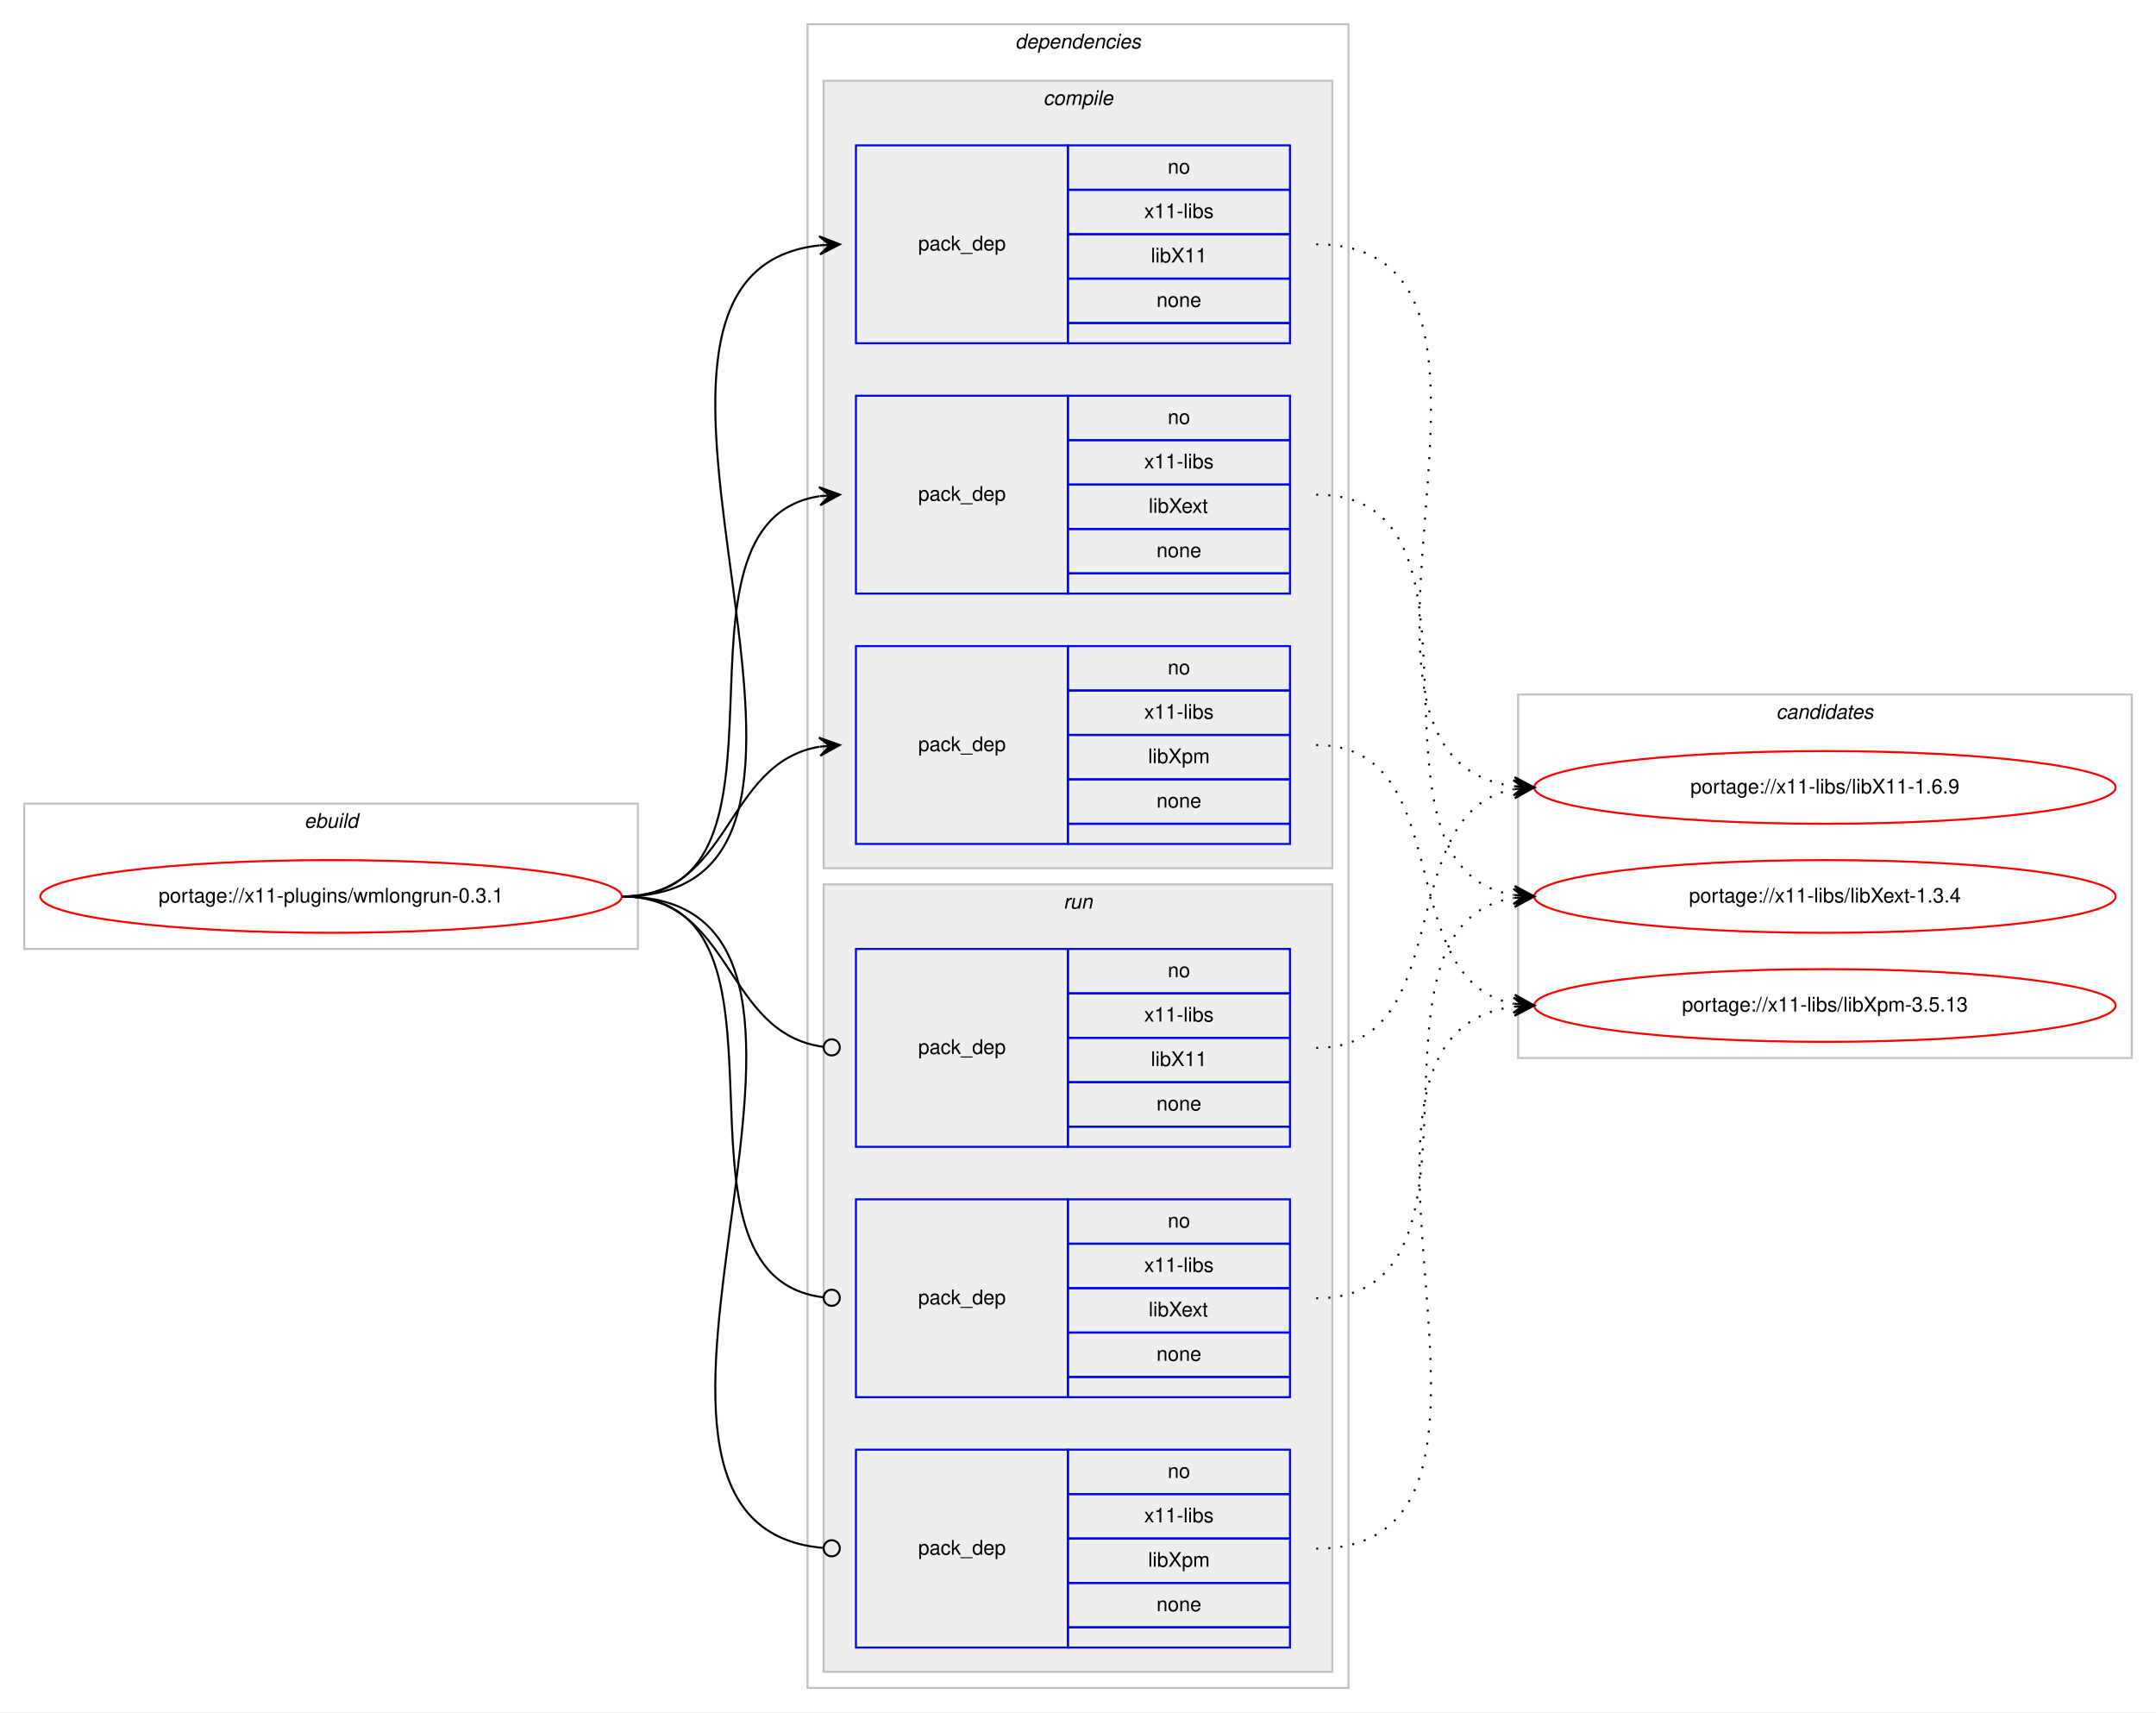
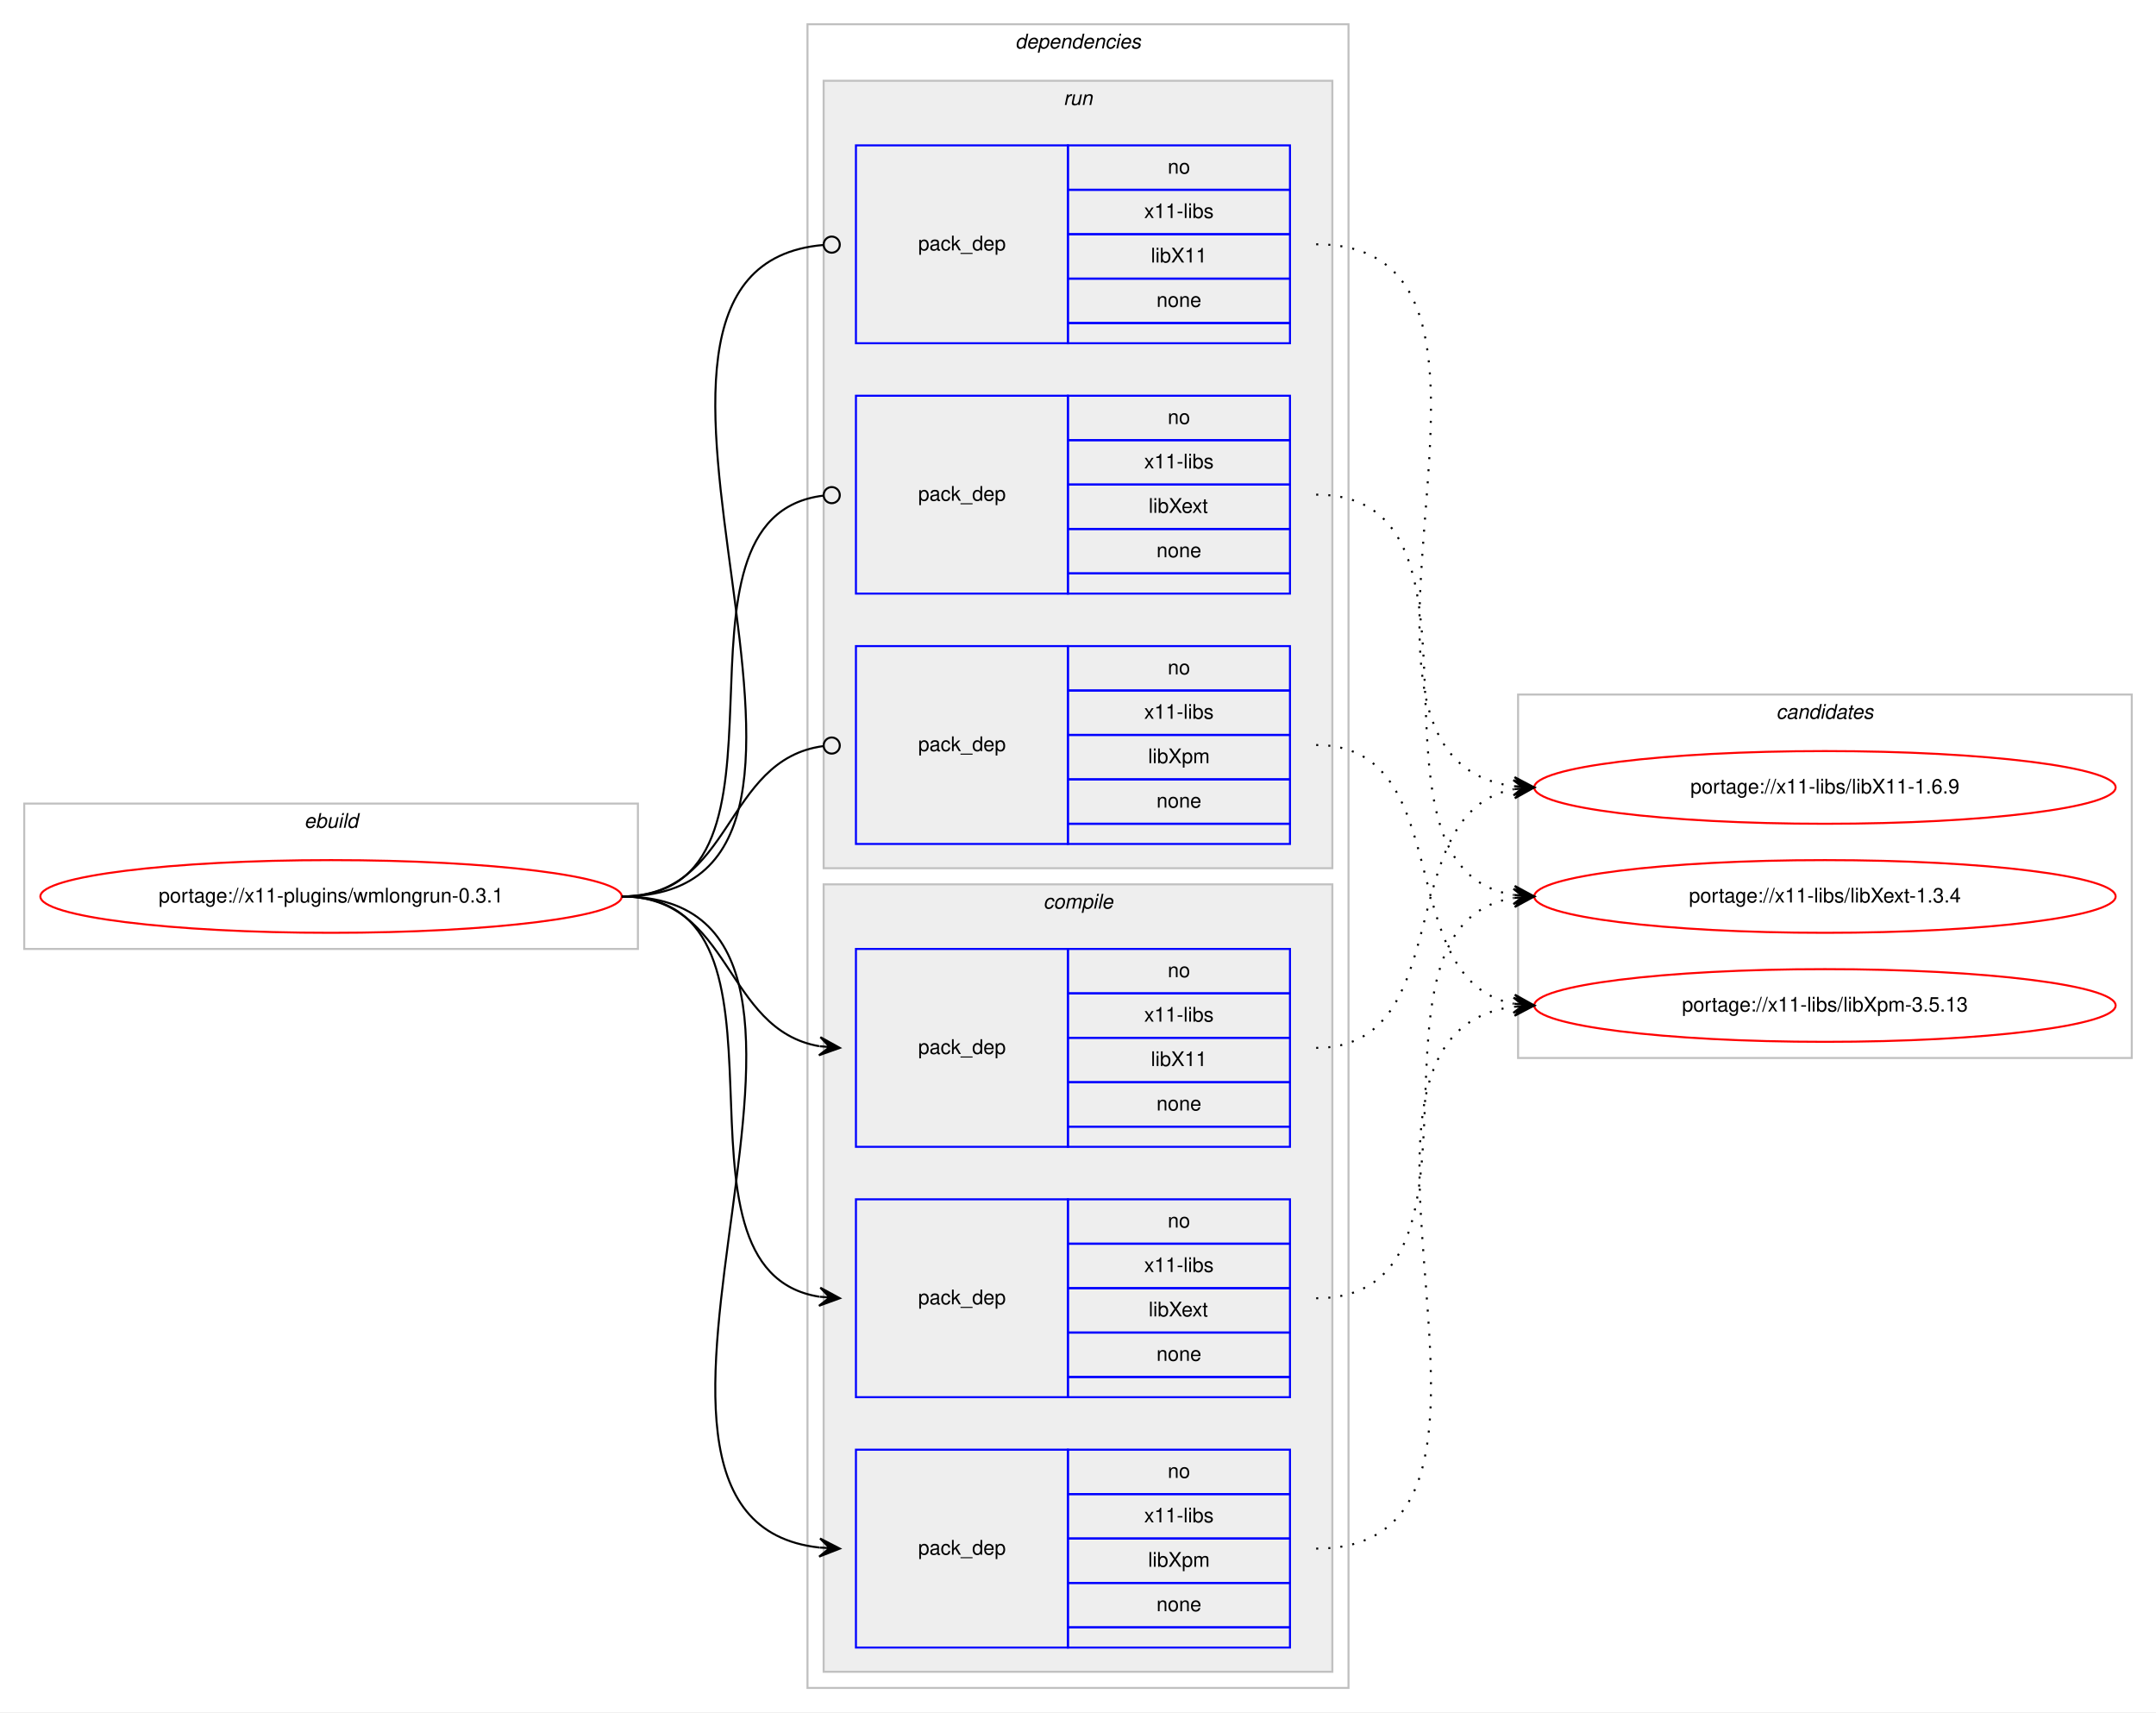
<svg xmlns="http://www.w3.org/2000/svg" xmlns:xlink="http://www.w3.org/1999/xlink" width="1068pt" height="848pt" viewBox="0.00 0.00 1068.00 848.00">
  <g id="graph0" class="graph" transform="scale(1 1) rotate(0) translate(4 844)">
    <polygon fill="#ffffff" stroke="transparent" points="-4,4 -4,-844 1064,-844 1064,4 -4,4" />
    <g id="clust1" class="cluster">
      <polygon fill="none" stroke="#c0c0c0" points="8,-374 8,-446 312,-446 312,-374 8,-374" />
      <text text-anchor="start" x="146.663" y="-434" font-family="Helvetica,sans-Serif" font-style="italic" font-size="10.00" fill="#000000">ebuild</text>
    </g>
    <g id="clust2" class="cluster">
      <polygon fill="none" stroke="#c0c0c0" points="396,-8 396,-832 664,-832 664,-8 396,-8" />
      <text text-anchor="start" x="498.875" y="-820" font-family="Helvetica,sans-Serif" font-style="italic" font-size="10.00" fill="#000000">dependencies</text>
    </g>
+     <g id="clust8" class="cluster">
+       <polygon fill="#eeeeee" stroke="#c0c0c0" points="404,-414 404,-804 656,-804 656,-414 404,-414" />
+       <text text-anchor="start" x="522.777" y="-792" font-family="Helvetica,sans-Serif" font-style="italic" font-size="10.00" fill="#000000">run</text>
+     </g>
    <g id="clust3" class="cluster">
-       <polygon fill="#eeeeee" stroke="#c0c0c0" points="404,-414 404,-804 656,-804 656,-414 404,-414" />
-       <text text-anchor="start" x="512.778" y="-792" font-family="Helvetica,sans-Serif" font-style="italic" font-size="10.00" fill="#000000">compile</text>
-     </g>
-     <g id="clust8" class="cluster">
      <polygon fill="#eeeeee" stroke="#c0c0c0" points="404,-16 404,-406 656,-406 656,-16 404,-16" />
-       <text text-anchor="start" x="522.777" y="-394" font-family="Helvetica,sans-Serif" font-style="italic" font-size="10.00" fill="#000000">run</text>
+       <text text-anchor="start" x="512.778" y="-394" font-family="Helvetica,sans-Serif" font-style="italic" font-size="10.00" fill="#000000">compile</text>
    </g>
    <g id="clust12" class="cluster">
      <polygon fill="none" stroke="#c0c0c0" points="748,-320 748,-500 1052,-500 1052,-320 748,-320" />
      <text text-anchor="start" x="875.824" y="-488" font-family="Helvetica,sans-Serif" font-style="italic" font-size="10.00" fill="#000000">candidates</text>
    </g>
    <g id="node1" class="node">
      <g id="a_node1">
        <a xlink:href="../x11-plugins/wmlongrun-0.3.1.svg" xlink:title="portage://x11-plugins/wmlongrun-0.3.1">
          <ellipse fill="none" stroke="#ff0000" cx="160" cy="-400" rx="144" ry="18" />
          <text text-anchor="middle" x="160" y="-397" font-family="Helvetica,sans-Serif" font-size="10.00" fill="#000000">portage://x11-plugins/wmlongrun-0.3.1</text>
        </a>
      </g>
    </g>
    <g id="node2" class="node">
+       <polygon fill="none" stroke="#0000ff" points="420,-276 420,-374 525,-374 525,-276 420,-276" />
+       <text text-anchor="start" x="450.823" y="-322" font-family="Helvetica,sans-Serif" font-size="10.00" fill="#000000">pack_dep</text>
+       <polygon fill="none" stroke="#0000ff" points="525,-352 525,-374 635,-374 635,-352 525,-352" />
+       <text text-anchor="start" x="574.441" y="-360" font-family="Helvetica,sans-Serif" font-size="10.00" fill="#000000">no</text>
+       <polygon fill="none" stroke="#0000ff" points="525,-330 525,-352 635,-352 635,-330 525,-330" />
+       <text text-anchor="start" x="562.778" y="-338" font-family="Helvetica,sans-Serif" font-size="10.00" fill="#000000">x11-libs</text>
+       <polygon fill="none" stroke="#0000ff" points="525,-308 525,-330 635,-330 635,-308 525,-308" />
+       <text text-anchor="start" x="566.108" y="-316" font-family="Helvetica,sans-Serif" font-size="10.00" fill="#000000">libX11</text>
+       <polygon fill="none" stroke="#0000ff" points="525,-286 525,-308 635,-308 635,-286 525,-286" />
+       <text text-anchor="start" x="568.882" y="-294" font-family="Helvetica,sans-Serif" font-size="10.00" fill="#000000">none</text>
+       <polygon fill="none" stroke="#0000ff" points="525,-276 525,-286 635,-286 635,-276 525,-276" />
+     </g>
+     <g id="edge1" class="edge">
+       <path fill="none" stroke="#000000" d="M304,-400C358.786,-400 354.408,-334.082 401.799,-325.842" />
+       <polygon fill="#000000" stroke="#000000" points="412,-325 402.404,-330.308 407.017,-325.411 402.034,-325.823 402.034,-325.823 402.034,-325.823 407.017,-325.411 401.664,-321.338 412,-325 412,-325" />
+     </g>
+     <g id="node3" class="node">
+       <polygon fill="none" stroke="#0000ff" points="420,-152 420,-250 525,-250 525,-152 420,-152" />
+       <text text-anchor="start" x="450.823" y="-198" font-family="Helvetica,sans-Serif" font-size="10.00" fill="#000000">pack_dep</text>
+       <polygon fill="none" stroke="#0000ff" points="525,-228 525,-250 635,-250 635,-228 525,-228" />
+       <text text-anchor="start" x="574.441" y="-236" font-family="Helvetica,sans-Serif" font-size="10.00" fill="#000000">no</text>
+       <polygon fill="none" stroke="#0000ff" points="525,-206 525,-228 635,-228 635,-206 525,-206" />
+       <text text-anchor="start" x="562.778" y="-214" font-family="Helvetica,sans-Serif" font-size="10.00" fill="#000000">x11-libs</text>
+       <polygon fill="none" stroke="#0000ff" points="525,-184 525,-206 635,-206 635,-184 525,-184" />
+       <text text-anchor="start" x="564.998" y="-192" font-family="Helvetica,sans-Serif" font-size="10.00" fill="#000000">libXext</text>
+       <polygon fill="none" stroke="#0000ff" points="525,-162 525,-184 635,-184 635,-162 525,-162" />
+       <text text-anchor="start" x="568.882" y="-170" font-family="Helvetica,sans-Serif" font-size="10.00" fill="#000000">none</text>
+       <polygon fill="none" stroke="#0000ff" points="525,-152 525,-162 635,-162 635,-152 525,-152" />
+     </g>
+     <g id="edge2" class="edge">
+       <path fill="none" stroke="#000000" d="M304,-400C400.994,-400 317.856,-215.121 401.833,-201.761" />
+       <polygon fill="#000000" stroke="#000000" points="412,-201 402.364,-206.234 407.014,-201.373 402.028,-201.746 402.028,-201.746 402.028,-201.746 407.014,-201.373 401.692,-197.259 412,-201 412,-201" />
+     </g>
+     <g id="node4" class="node">
+       <polygon fill="none" stroke="#0000ff" points="420,-28 420,-126 525,-126 525,-28 420,-28" />
+       <text text-anchor="start" x="450.823" y="-74" font-family="Helvetica,sans-Serif" font-size="10.00" fill="#000000">pack_dep</text>
+       <polygon fill="none" stroke="#0000ff" points="525,-104 525,-126 635,-126 635,-104 525,-104" />
+       <text text-anchor="start" x="574.441" y="-112" font-family="Helvetica,sans-Serif" font-size="10.00" fill="#000000">no</text>
+       <polygon fill="none" stroke="#0000ff" points="525,-82 525,-104 635,-104 635,-82 525,-82" />
+       <text text-anchor="start" x="562.778" y="-90" font-family="Helvetica,sans-Serif" font-size="10.00" fill="#000000">x11-libs</text>
+       <polygon fill="none" stroke="#0000ff" points="525,-60 525,-82 635,-82 635,-60 525,-60" />
+       <text text-anchor="start" x="564.723" y="-68" font-family="Helvetica,sans-Serif" font-size="10.00" fill="#000000">libXpm</text>
+       <polygon fill="none" stroke="#0000ff" points="525,-38 525,-60 635,-60 635,-38 525,-38" />
+       <text text-anchor="start" x="568.882" y="-46" font-family="Helvetica,sans-Serif" font-size="10.00" fill="#000000">none</text>
+       <polygon fill="none" stroke="#0000ff" points="525,-28 525,-38 635,-38 635,-28 525,-28" />
+     </g>
+     <g id="edge3" class="edge">
+       <path fill="none" stroke="#000000" d="M304,-400C451.82,-400 269.57,-91.963 401.918,-77.524" />
+       <polygon fill="#000000" stroke="#000000" points="412,-77 402.247,-82.013 407.007,-77.26 402.014,-77.519 402.014,-77.519 402.014,-77.519 407.007,-77.26 401.78,-73.025 412,-77 412,-77" />
+     </g>
+     <g id="node5" class="node">
      <polygon fill="none" stroke="#0000ff" points="420,-674 420,-772 525,-772 525,-674 420,-674" />
      <text text-anchor="start" x="450.823" y="-720" font-family="Helvetica,sans-Serif" font-size="10.00" fill="#000000">pack_dep</text>
      <polygon fill="none" stroke="#0000ff" points="525,-750 525,-772 635,-772 635,-750 525,-750" />
      <text text-anchor="start" x="574.441" y="-758" font-family="Helvetica,sans-Serif" font-size="10.00" fill="#000000">no</text>
      <polygon fill="none" stroke="#0000ff" points="525,-728 525,-750 635,-750 635,-728 525,-728" />
      <text text-anchor="start" x="562.778" y="-736" font-family="Helvetica,sans-Serif" font-size="10.00" fill="#000000">x11-libs</text>
      <polygon fill="none" stroke="#0000ff" points="525,-706 525,-728 635,-728 635,-706 525,-706" />
      <text text-anchor="start" x="566.108" y="-714" font-family="Helvetica,sans-Serif" font-size="10.00" fill="#000000">libX11</text>
      <polygon fill="none" stroke="#0000ff" points="525,-684 525,-706 635,-706 635,-684 525,-684" />
      <text text-anchor="start" x="568.882" y="-692" font-family="Helvetica,sans-Serif" font-size="10.00" fill="#000000">none</text>
      <polygon fill="none" stroke="#0000ff" points="525,-674 525,-684 635,-684 635,-674 525,-674" />
    </g>
-     <g id="edge1" class="edge">
-       <path fill="none" stroke="#000000" d="M304,-400C451.82,-400 269.57,-708.037 401.918,-722.476" />
-       <polygon fill="#000000" stroke="#000000" points="412,-723 401.78,-726.975 407.007,-722.74 402.014,-722.481 402.014,-722.481 402.014,-722.481 407.007,-722.74 402.247,-717.987 412,-723 412,-723" />
+     <g id="edge4" class="edge">
+       <path fill="none" stroke="#000000" d="M304,-400C452.559,-400 267.74,-711.125 403.927,-722.67" />
+       <ellipse fill="none" stroke="#000000" cx="408.003" cy="-722.837" rx="4" ry="4" />
    </g>
-     <g id="node3" class="node">
+     <g id="node6" class="node">
      <polygon fill="none" stroke="#0000ff" points="420,-550 420,-648 525,-648 525,-550 420,-550" />
      <text text-anchor="start" x="450.823" y="-596" font-family="Helvetica,sans-Serif" font-size="10.00" fill="#000000">pack_dep</text>
      <polygon fill="none" stroke="#0000ff" points="525,-626 525,-648 635,-648 635,-626 525,-626" />
      <text text-anchor="start" x="574.441" y="-634" font-family="Helvetica,sans-Serif" font-size="10.00" fill="#000000">no</text>
      <polygon fill="none" stroke="#0000ff" points="525,-604 525,-626 635,-626 635,-604 525,-604" />
      <text text-anchor="start" x="562.778" y="-612" font-family="Helvetica,sans-Serif" font-size="10.00" fill="#000000">x11-libs</text>
      <polygon fill="none" stroke="#0000ff" points="525,-582 525,-604 635,-604 635,-582 525,-582" />
      <text text-anchor="start" x="564.998" y="-590" font-family="Helvetica,sans-Serif" font-size="10.00" fill="#000000">libXext</text>
      <polygon fill="none" stroke="#0000ff" points="525,-560 525,-582 635,-582 635,-560 525,-560" />
      <text text-anchor="start" x="568.882" y="-568" font-family="Helvetica,sans-Serif" font-size="10.00" fill="#000000">none</text>
      <polygon fill="none" stroke="#0000ff" points="525,-550 525,-560 635,-560 635,-550 525,-550" />
    </g>
-     <g id="edge2" class="edge">
-       <path fill="none" stroke="#000000" d="M304,-400C400.994,-400 317.856,-584.879 401.833,-598.239" />
-       <polygon fill="#000000" stroke="#000000" points="412,-599 401.692,-602.741 407.014,-598.627 402.028,-598.254 402.028,-598.254 402.028,-598.254 407.014,-598.627 402.364,-593.766 412,-599 412,-599" />
+     <g id="edge5" class="edge">
+       <path fill="none" stroke="#000000" d="M304,-400C401.78,-400 316.497,-587.888 403.908,-598.53" />
+       <ellipse fill="none" stroke="#000000" cx="408.007" cy="-598.768" rx="4" ry="4" />
    </g>
-     <g id="node4" class="node">
+     <g id="node7" class="node">
      <polygon fill="none" stroke="#0000ff" points="420,-426 420,-524 525,-524 525,-426 420,-426" />
      <text text-anchor="start" x="450.823" y="-472" font-family="Helvetica,sans-Serif" font-size="10.00" fill="#000000">pack_dep</text>
      <polygon fill="none" stroke="#0000ff" points="525,-502 525,-524 635,-524 635,-502 525,-502" />
      <text text-anchor="start" x="574.441" y="-510" font-family="Helvetica,sans-Serif" font-size="10.00" fill="#000000">no</text>
      <polygon fill="none" stroke="#0000ff" points="525,-480 525,-502 635,-502 635,-480 525,-480" />
      <text text-anchor="start" x="562.778" y="-488" font-family="Helvetica,sans-Serif" font-size="10.00" fill="#000000">x11-libs</text>
      <polygon fill="none" stroke="#0000ff" points="525,-458 525,-480 635,-480 635,-458 525,-458" />
      <text text-anchor="start" x="564.723" y="-466" font-family="Helvetica,sans-Serif" font-size="10.00" fill="#000000">libXpm</text>
      <polygon fill="none" stroke="#0000ff" points="525,-436 525,-458 635,-458 635,-436 525,-436" />
      <text text-anchor="start" x="568.882" y="-444" font-family="Helvetica,sans-Serif" font-size="10.00" fill="#000000">none</text>
      <polygon fill="none" stroke="#0000ff" points="525,-426 525,-436 635,-436 635,-426 525,-426" />
    </g>
-     <g id="edge3" class="edge">
-       <path fill="none" stroke="#000000" d="M304,-400C358.786,-400 354.408,-465.918 401.799,-474.158" />
-       <polygon fill="#000000" stroke="#000000" points="412,-475 401.664,-478.662 407.017,-474.589 402.034,-474.177 402.034,-474.177 402.034,-474.177 407.017,-474.589 402.404,-469.692 412,-475 412,-475" />
-     </g>
-     <g id="node5" class="node">
-       <polygon fill="none" stroke="#0000ff" points="420,-276 420,-374 525,-374 525,-276 420,-276" />
-       <text text-anchor="start" x="450.823" y="-322" font-family="Helvetica,sans-Serif" font-size="10.00" fill="#000000">pack_dep</text>
-       <polygon fill="none" stroke="#0000ff" points="525,-352 525,-374 635,-374 635,-352 525,-352" />
-       <text text-anchor="start" x="574.441" y="-360" font-family="Helvetica,sans-Serif" font-size="10.00" fill="#000000">no</text>
-       <polygon fill="none" stroke="#0000ff" points="525,-330 525,-352 635,-352 635,-330 525,-330" />
-       <text text-anchor="start" x="562.778" y="-338" font-family="Helvetica,sans-Serif" font-size="10.00" fill="#000000">x11-libs</text>
-       <polygon fill="none" stroke="#0000ff" points="525,-308 525,-330 635,-330 635,-308 525,-308" />
-       <text text-anchor="start" x="566.108" y="-316" font-family="Helvetica,sans-Serif" font-size="10.00" fill="#000000">libX11</text>
-       <polygon fill="none" stroke="#0000ff" points="525,-286 525,-308 635,-308 635,-286 525,-286" />
-       <text text-anchor="start" x="568.882" y="-294" font-family="Helvetica,sans-Serif" font-size="10.00" fill="#000000">none</text>
-       <polygon fill="none" stroke="#0000ff" points="525,-276 525,-286 635,-286 635,-276 525,-276" />
-     </g>
-     <g id="edge4" class="edge">
-       <path fill="none" stroke="#000000" d="M304,-400C359.586,-400 354.267,-332.145 403.905,-325.519" />
-       <ellipse fill="none" stroke="#000000" cx="408.008" cy="-325.256" rx="4" ry="4" />
-     </g>
-     <g id="node6" class="node">
-       <polygon fill="none" stroke="#0000ff" points="420,-152 420,-250 525,-250 525,-152 420,-152" />
-       <text text-anchor="start" x="450.823" y="-198" font-family="Helvetica,sans-Serif" font-size="10.00" fill="#000000">pack_dep</text>
-       <polygon fill="none" stroke="#0000ff" points="525,-228 525,-250 635,-250 635,-228 525,-228" />
-       <text text-anchor="start" x="574.441" y="-236" font-family="Helvetica,sans-Serif" font-size="10.00" fill="#000000">no</text>
-       <polygon fill="none" stroke="#0000ff" points="525,-206 525,-228 635,-228 635,-206 525,-206" />
-       <text text-anchor="start" x="562.778" y="-214" font-family="Helvetica,sans-Serif" font-size="10.00" fill="#000000">x11-libs</text>
-       <polygon fill="none" stroke="#0000ff" points="525,-184 525,-206 635,-206 635,-184 525,-184" />
-       <text text-anchor="start" x="564.998" y="-192" font-family="Helvetica,sans-Serif" font-size="10.00" fill="#000000">libXext</text>
-       <polygon fill="none" stroke="#0000ff" points="525,-162 525,-184 635,-184 635,-162 525,-162" />
-       <text text-anchor="start" x="568.882" y="-170" font-family="Helvetica,sans-Serif" font-size="10.00" fill="#000000">none</text>
-       <polygon fill="none" stroke="#0000ff" points="525,-152 525,-162 635,-162 635,-152 525,-152" />
-     </g>
-     <g id="edge5" class="edge">
-       <path fill="none" stroke="#000000" d="M304,-400C401.78,-400 316.497,-212.112 403.908,-201.47" />
-       <ellipse fill="none" stroke="#000000" cx="408.007" cy="-201.232" rx="4" ry="4" />
-     </g>
-     <g id="node7" class="node">
-       <polygon fill="none" stroke="#0000ff" points="420,-28 420,-126 525,-126 525,-28 420,-28" />
-       <text text-anchor="start" x="450.823" y="-74" font-family="Helvetica,sans-Serif" font-size="10.00" fill="#000000">pack_dep</text>
-       <polygon fill="none" stroke="#0000ff" points="525,-104 525,-126 635,-126 635,-104 525,-104" />
-       <text text-anchor="start" x="574.441" y="-112" font-family="Helvetica,sans-Serif" font-size="10.00" fill="#000000">no</text>
-       <polygon fill="none" stroke="#0000ff" points="525,-82 525,-104 635,-104 635,-82 525,-82" />
-       <text text-anchor="start" x="562.778" y="-90" font-family="Helvetica,sans-Serif" font-size="10.00" fill="#000000">x11-libs</text>
-       <polygon fill="none" stroke="#0000ff" points="525,-60 525,-82 635,-82 635,-60 525,-60" />
-       <text text-anchor="start" x="564.723" y="-68" font-family="Helvetica,sans-Serif" font-size="10.00" fill="#000000">libXpm</text>
-       <polygon fill="none" stroke="#0000ff" points="525,-38 525,-60 635,-60 635,-38 525,-38" />
-       <text text-anchor="start" x="568.882" y="-46" font-family="Helvetica,sans-Serif" font-size="10.00" fill="#000000">none</text>
-       <polygon fill="none" stroke="#0000ff" points="525,-28 525,-38 635,-38 635,-28 525,-28" />
-     </g>
    <g id="edge6" class="edge">
-       <path fill="none" stroke="#000000" d="M304,-400C452.559,-400 267.74,-88.875 403.927,-77.329" />
-       <ellipse fill="none" stroke="#000000" cx="408.003" cy="-77.163" rx="4" ry="4" />
+       <path fill="none" stroke="#000000" d="M304,-400C359.586,-400 354.267,-467.855 403.905,-474.481" />
+       <ellipse fill="none" stroke="#000000" cx="408.008" cy="-474.744" rx="4" ry="4" />
    </g>
    <g id="node8" class="node">
      <g id="a_node8">
        <a xlink:href="../x11-libs/libX11-1.6.9.svg" xlink:title="portage://x11-libs/libX11-1.6.9">
          <ellipse fill="none" stroke="#ff0000" cx="900" cy="-454" rx="144" ry="18" />
          <text text-anchor="middle" x="900" y="-451" font-family="Helvetica,sans-Serif" font-size="10.00" fill="#000000">portage://x11-libs/libX11-1.6.9</text>
        </a>
      </g>
    </g>
    <g id="edge7" class="edge">
-       <path fill="none" stroke="#000000" stroke-dasharray="1,5" d="M648,-723C773.183,-723 635.422,-469.021 745.712,-454.635" />
-       <polygon fill="#000000" stroke="#000000" points="756,-454 746.296,-459.108 751.01,-454.308 746.019,-454.616 746.019,-454.616 746.019,-454.616 751.01,-454.308 745.742,-450.125 756,-454 756,-454" />
+       <path fill="none" stroke="#000000" stroke-dasharray="1,5" d="M648,-325C719.123,-325 685.006,-441.71 745.852,-453.107" />
+       <polygon fill="#000000" stroke="#000000" points="756,-454 745.644,-457.606 751.019,-453.562 746.038,-453.124 746.038,-453.124 746.038,-453.124 751.019,-453.562 746.433,-448.641 756,-454 756,-454" />
    </g>
    <g id="node9" class="node">
      <g id="a_node9">
        <a xlink:href="../x11-libs/libXext-1.3.4.svg" xlink:title="portage://x11-libs/libXext-1.3.4">
          <ellipse fill="none" stroke="#ff0000" cx="900" cy="-400" rx="144" ry="18" />
          <text text-anchor="middle" x="900" y="-397" font-family="Helvetica,sans-Serif" font-size="10.00" fill="#000000">portage://x11-libs/libXext-1.3.4</text>
        </a>
      </g>
    </g>
    <g id="edge8" class="edge">
-       <path fill="none" stroke="#000000" stroke-dasharray="1,5" d="M648,-599C744.994,-599 661.856,-414.121 745.833,-400.761" />
-       <polygon fill="#000000" stroke="#000000" points="756,-400 746.364,-405.234 751.014,-400.373 746.028,-400.746 746.028,-400.746 746.028,-400.746 751.014,-400.373 745.692,-396.259 756,-400 756,-400" />
+       <path fill="none" stroke="#000000" stroke-dasharray="1,5" d="M648,-201C744.994,-201 661.856,-385.879 745.833,-399.239" />
+       <polygon fill="#000000" stroke="#000000" points="756,-400 745.692,-403.741 751.014,-399.627 746.028,-399.254 746.028,-399.254 746.028,-399.254 751.014,-399.627 746.364,-394.766 756,-400 756,-400" />
    </g>
    <g id="node10" class="node">
      <g id="a_node10">
        <a xlink:href="../x11-libs/libXpm-3.5.13.svg" xlink:title="portage://x11-libs/libXpm-3.5.13">
          <ellipse fill="none" stroke="#ff0000" cx="900" cy="-346" rx="144" ry="18" />
          <text text-anchor="middle" x="900" y="-343" font-family="Helvetica,sans-Serif" font-size="10.00" fill="#000000">portage://x11-libs/libXpm-3.5.13</text>
        </a>
      </g>
    </g>
    <g id="edge9" class="edge">
+       <path fill="none" stroke="#000000" stroke-dasharray="1,5" d="M648,-77C773.183,-77 635.422,-330.979 745.712,-345.365" />
+       <polygon fill="#000000" stroke="#000000" points="756,-346 745.742,-349.875 751.01,-345.692 746.019,-345.384 746.019,-345.384 746.019,-345.384 751.01,-345.692 746.296,-340.892 756,-346 756,-346" />
+     </g>
+     <g id="edge10" class="edge">
+       <path fill="none" stroke="#000000" stroke-dasharray="1,5" d="M648,-723C773.183,-723 635.422,-469.021 745.712,-454.635" />
+       <polygon fill="#000000" stroke="#000000" points="756,-454 746.296,-459.108 751.01,-454.308 746.019,-454.616 746.019,-454.616 746.019,-454.616 751.01,-454.308 745.742,-450.125 756,-454 756,-454" />
+     </g>
+     <g id="edge11" class="edge">
+       <path fill="none" stroke="#000000" stroke-dasharray="1,5" d="M648,-599C744.994,-599 661.856,-414.121 745.833,-400.761" />
+       <polygon fill="#000000" stroke="#000000" points="756,-400 746.364,-405.234 751.014,-400.373 746.028,-400.746 746.028,-400.746 746.028,-400.746 751.014,-400.373 745.692,-396.259 756,-400 756,-400" />
+     </g>
+     <g id="edge12" class="edge">
      <path fill="none" stroke="#000000" stroke-dasharray="1,5" d="M648,-475C719.123,-475 685.006,-358.29 745.852,-346.893" />
      <polygon fill="#000000" stroke="#000000" points="756,-346 746.433,-351.359 751.019,-346.438 746.038,-346.876 746.038,-346.876 746.038,-346.876 751.019,-346.438 745.644,-342.394 756,-346 756,-346" />
    </g>
-     <g id="edge10" class="edge">
-       <path fill="none" stroke="#000000" stroke-dasharray="1,5" d="M648,-325C719.123,-325 685.006,-441.71 745.852,-453.107" />
-       <polygon fill="#000000" stroke="#000000" points="756,-454 745.644,-457.606 751.019,-453.562 746.038,-453.124 746.038,-453.124 746.038,-453.124 751.019,-453.562 746.433,-448.641 756,-454 756,-454" />
-     </g>
-     <g id="edge11" class="edge">
-       <path fill="none" stroke="#000000" stroke-dasharray="1,5" d="M648,-201C744.994,-201 661.856,-385.879 745.833,-399.239" />
-       <polygon fill="#000000" stroke="#000000" points="756,-400 745.692,-403.741 751.014,-399.627 746.028,-399.254 746.028,-399.254 746.028,-399.254 751.014,-399.627 746.364,-394.766 756,-400 756,-400" />
-     </g>
-     <g id="edge12" class="edge">
-       <path fill="none" stroke="#000000" stroke-dasharray="1,5" d="M648,-77C773.183,-77 635.422,-330.979 745.712,-345.365" />
-       <polygon fill="#000000" stroke="#000000" points="756,-346 745.742,-349.875 751.01,-345.692 746.019,-345.384 746.019,-345.384 746.019,-345.384 751.01,-345.692 746.296,-340.892 756,-346 756,-346" />
-     </g>
  </g>
</svg>
